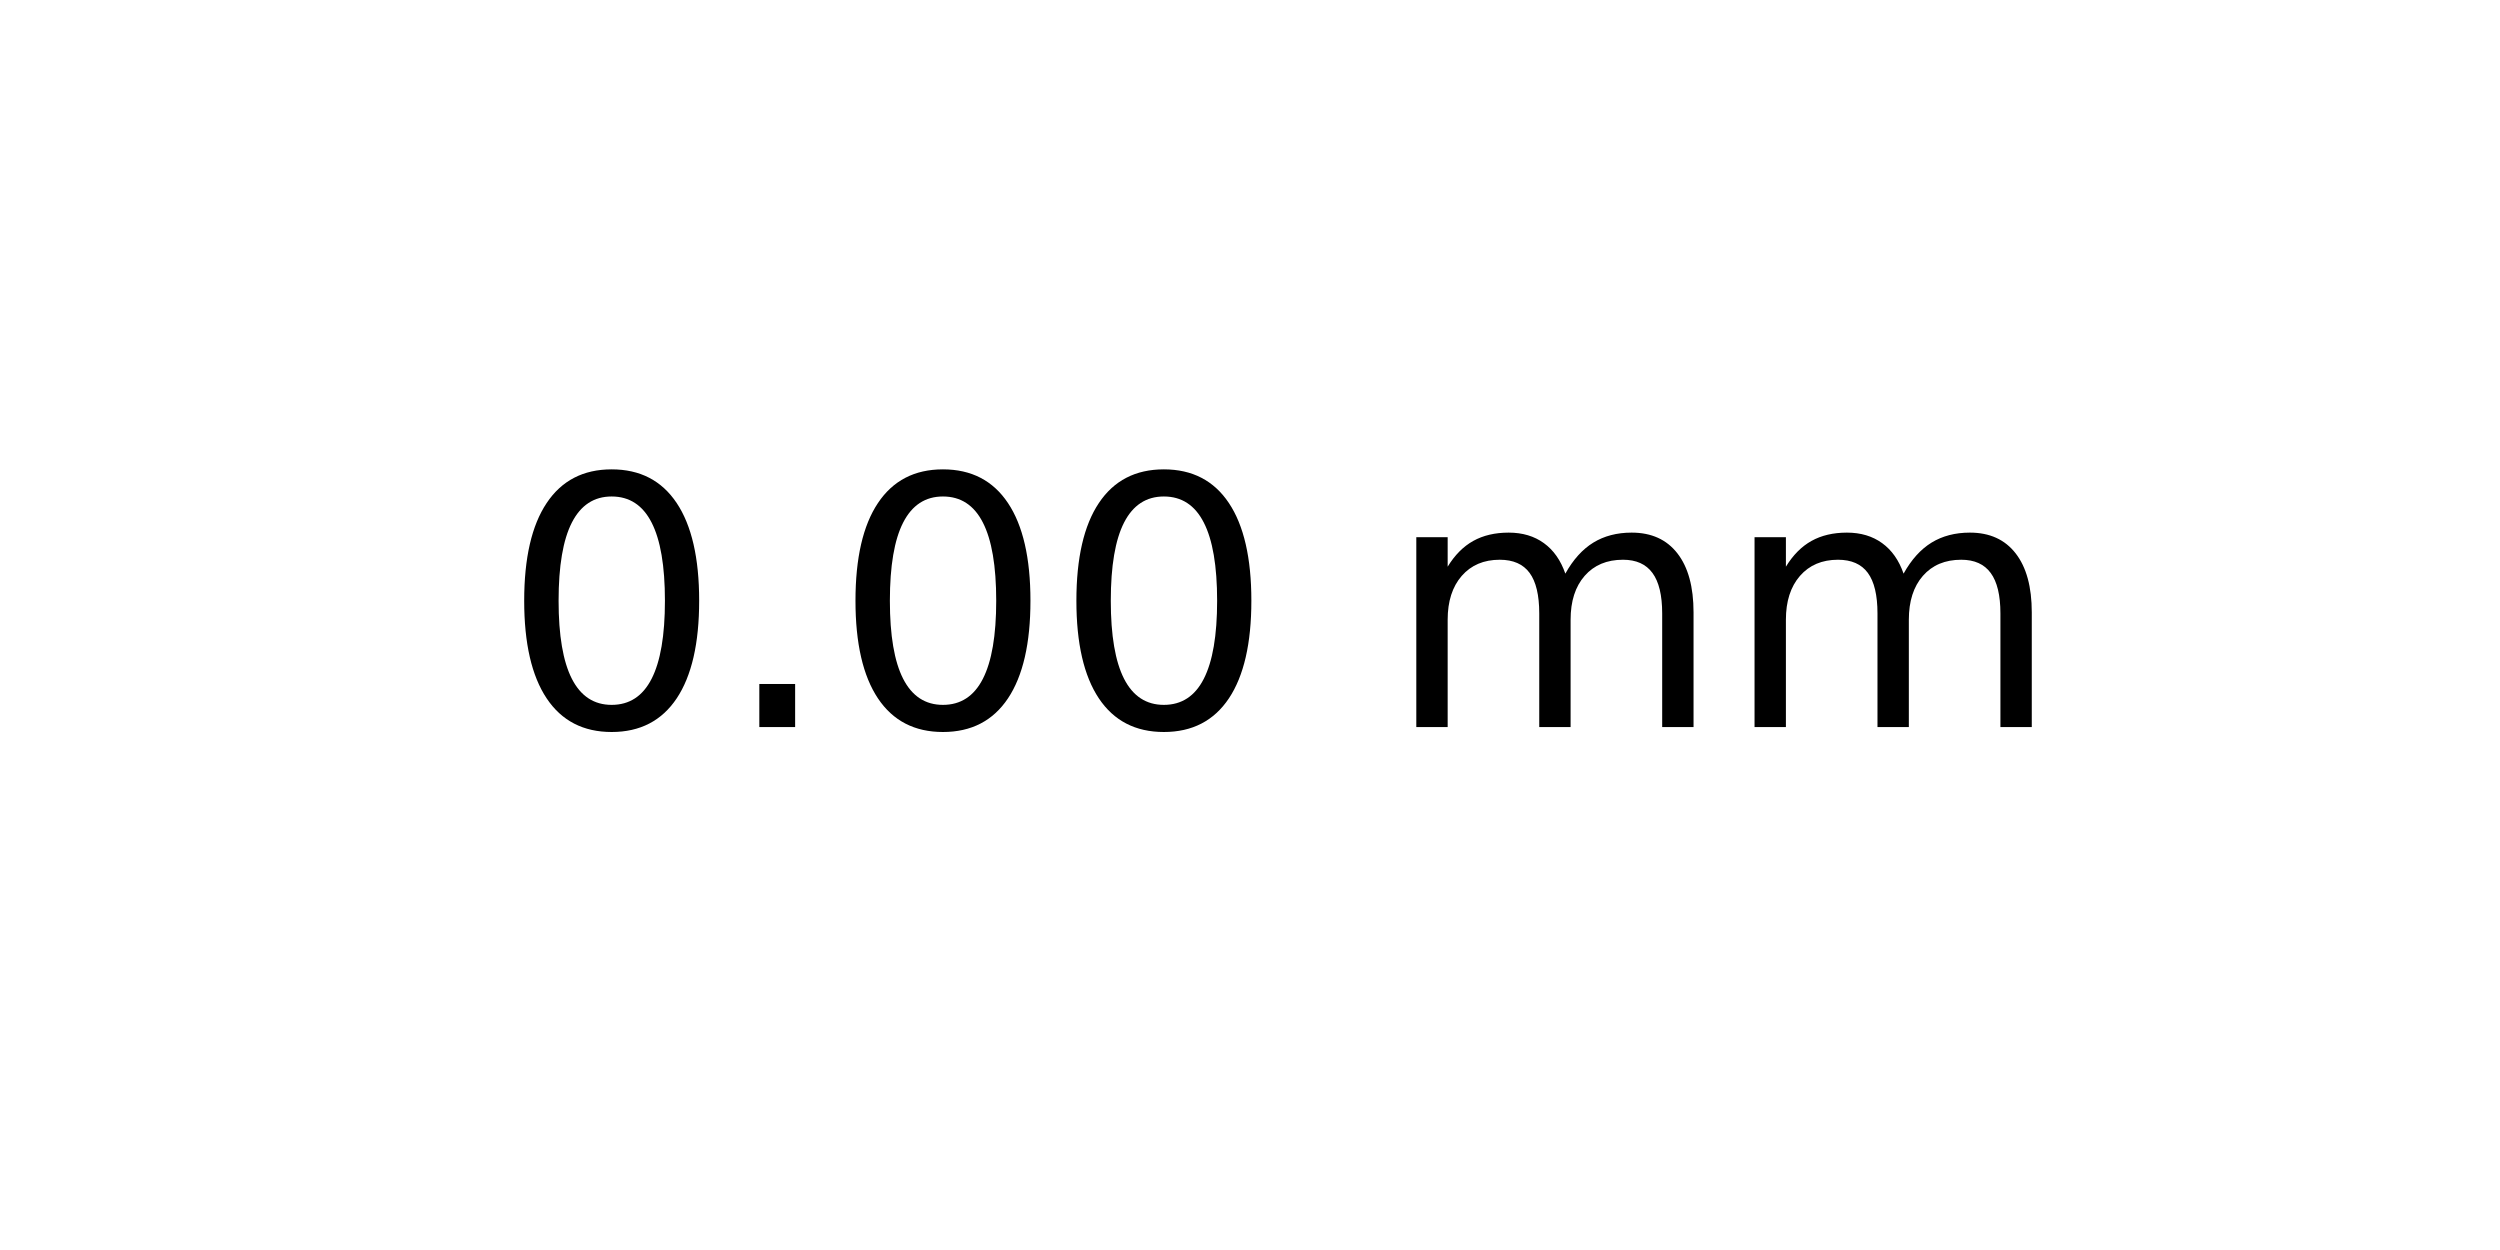
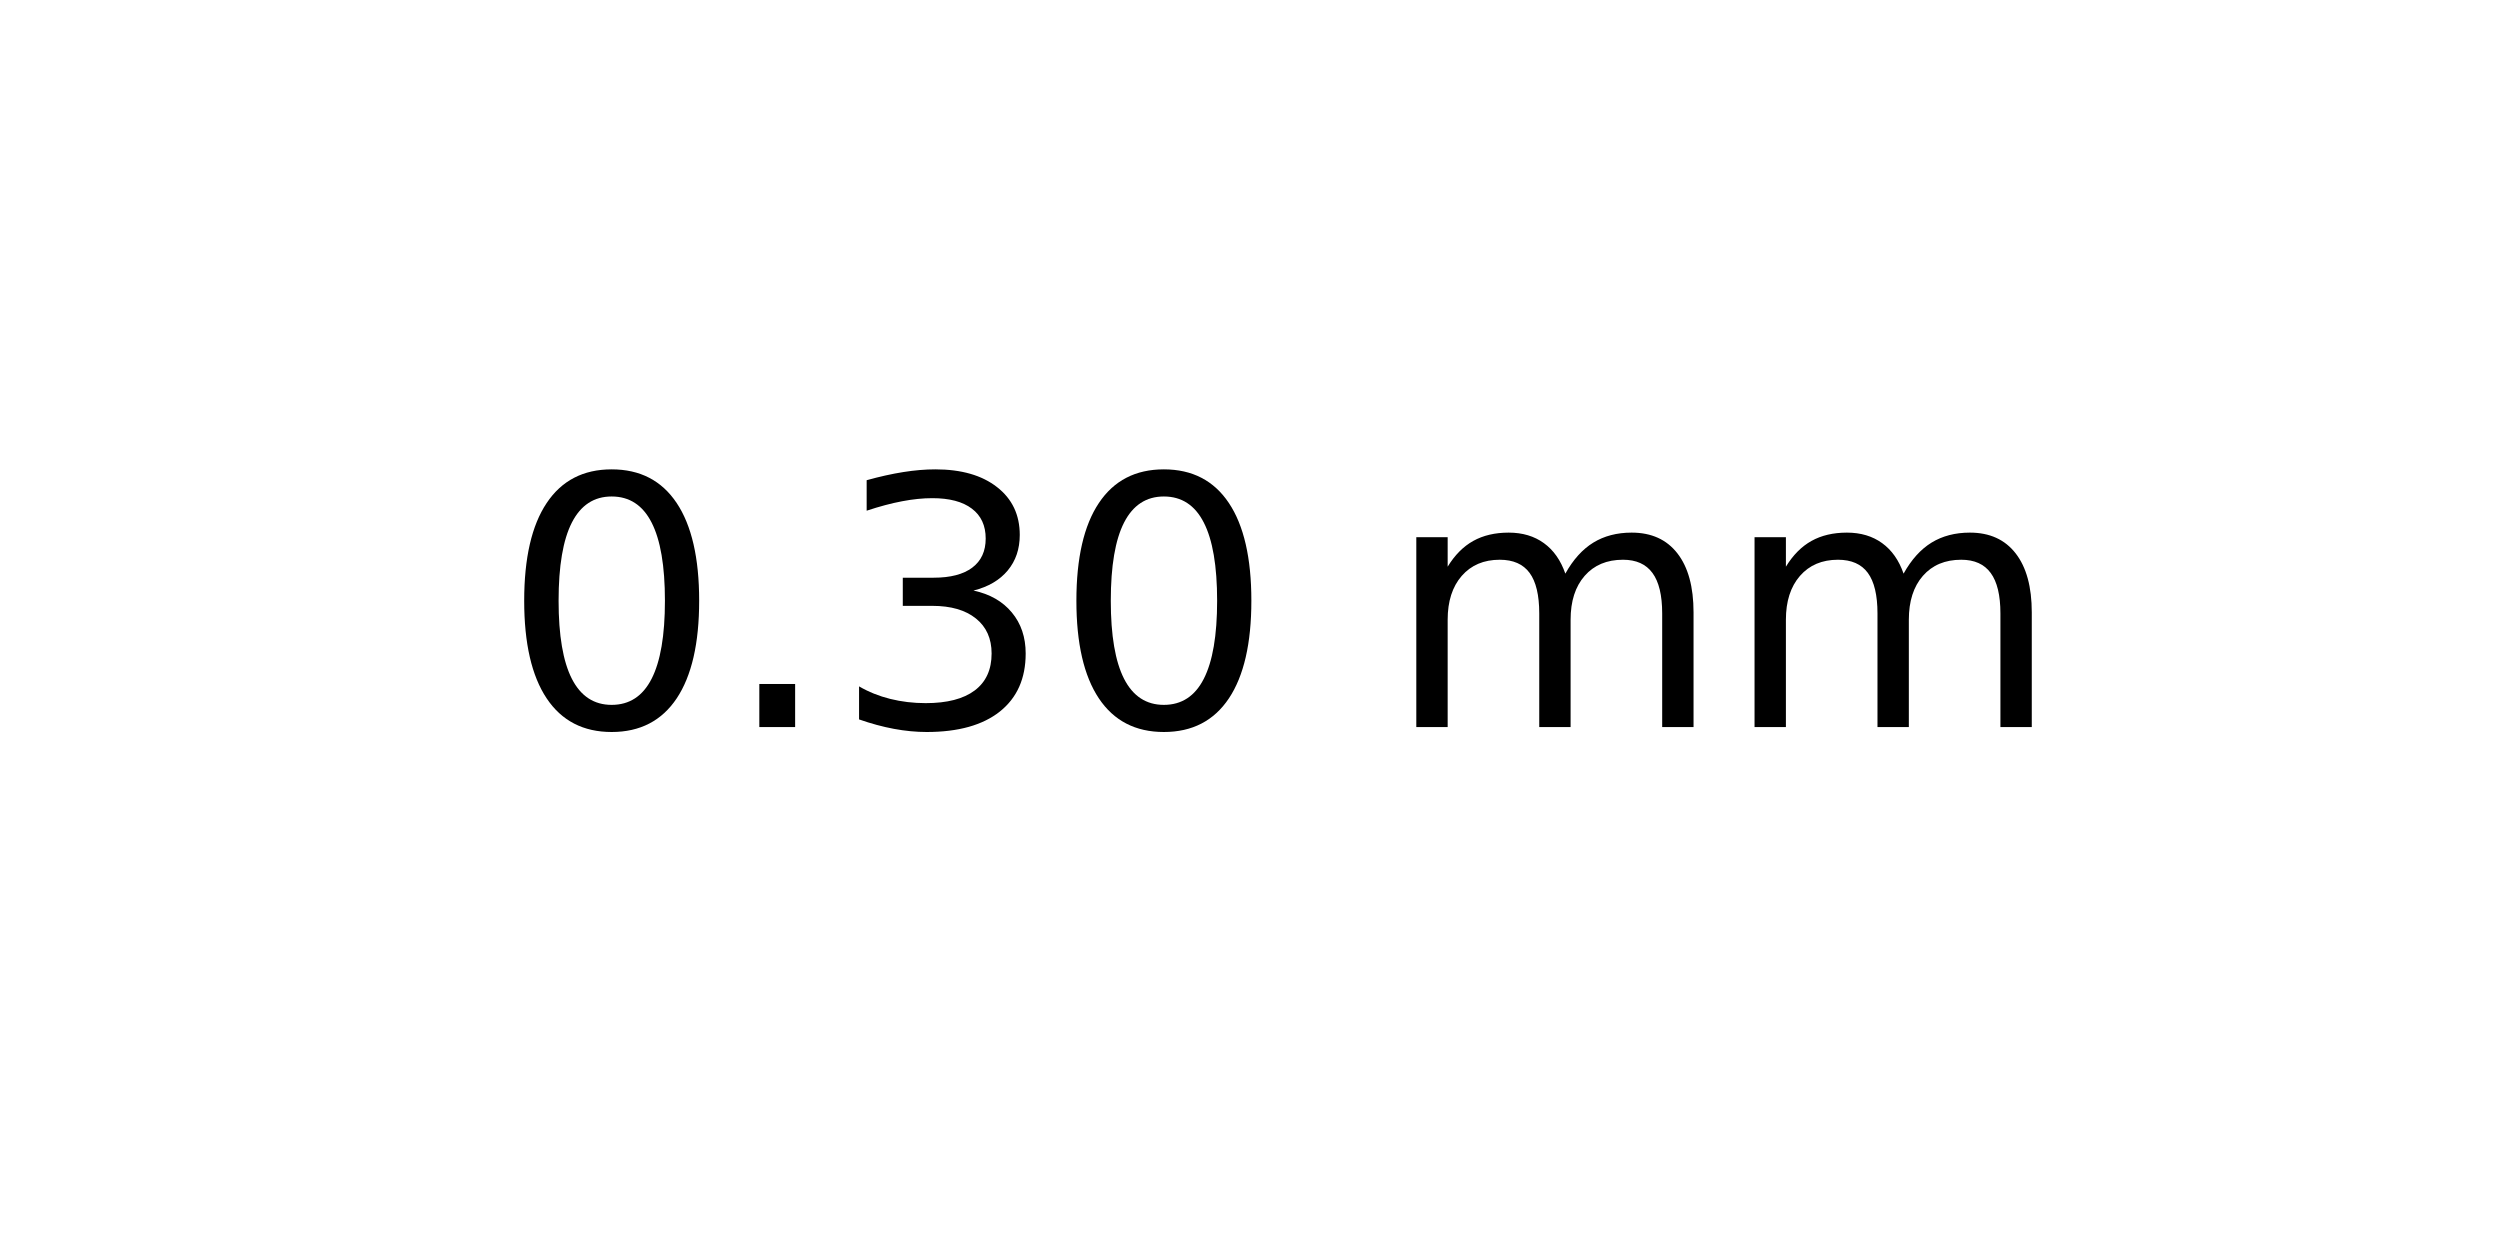
<svg xmlns="http://www.w3.org/2000/svg" xmlns:xlink="http://www.w3.org/1999/xlink" width="72pt" height="36pt" viewBox="0 0 72 36" version="1.1">
  <defs>
    <style type="text/css">*{stroke-linejoin: round; stroke-linecap: butt}</style>
  </defs>
  <g id="figure_1">
    <g id="axes_1">
      <g id="text_1">
        <g transform="translate(14.4375 20.93937) scale(0.1 -0.1)">
          <defs>
            <path id="DejaVuSans-30" d="M 2034 4250  Q 1547 4250 1301 3770  Q 1056 3291 1056 2328  Q 1056 1369 1301 889  Q 1547 409 2034 409  Q 2525 409 2770 889  Q 3016 1369 3016 2328  Q 3016 3291 2770 3770  Q 2525 4250 2034 4250  z M 2034 4750  Q 2819 4750 3233 4129  Q 3647 3509 3647 2328  Q 3647 1150 3233 529  Q 2819 -91 2034 -91  Q 1250 -91 836 529  Q 422 1150 422 2328  Q 422 3509 836 4129  Q 1250 4750 2034 4750  z " transform="scale(0.015625)" />
            <path id="DejaVuSans-2e" d="M 684 794  L 1344 794  L 1344 0  L 684 0  L 684 794  z " transform="scale(0.015625)" />
+             <path id="DejaVuSans-33" d="M 2597 2516  Q 3050 2419 3304 2112  Q 3559 1806 3559 1356  Q 3559 666 3084 287  Q 2609 -91 1734 -91  Q 1441 -91 1130 -33  Q 819 25 488 141  L 488 750  Q 750 597 1062 519  Q 1375 441 1716 441  Q 2309 441 2620 675  Q 2931 909 2931 1356  Q 2931 1769 2642 2001  Q 2353 2234 1838 2234  L 1294 2234  L 1294 2753  L 1863 2753  Q 2328 2753 2575 2939  Q 2822 3125 2822 3475  Q 2822 3834 2567 4026  Q 2313 4219 1838 4219  Q 1578 4219 1281 4162  Q 984 4106 628 3988  L 628 4550  Q 988 4650 1302 4700  Q 1616 4750 1894 4750  Q 2613 4750 3031 4423  Q 3450 4097 3450 3541  Q 3450 3153 3228 2886  Q 3006 2619 2597 2516  z " transform="scale(0.015625)" />
            <path id="DejaVuSans-20" transform="scale(0.015625)" />
            <path id="DejaVuSans-6d" d="M 3328 2828  Q 3544 3216 3844 3400  Q 4144 3584 4550 3584  Q 5097 3584 5394 3201  Q 5691 2819 5691 2113  L 5691 0  L 5113 0  L 5113 2094  Q 5113 2597 4934 2840  Q 4756 3084 4391 3084  Q 3944 3084 3684 2787  Q 3425 2491 3425 1978  L 3425 0  L 2847 0  L 2847 2094  Q 2847 2600 2669 2842  Q 2491 3084 2119 3084  Q 1678 3084 1418 2786  Q 1159 2488 1159 1978  L 1159 0  L 581 0  L 581 3500  L 1159 3500  L 1159 2956  Q 1356 3278 1631 3431  Q 1906 3584 2284 3584  Q 2666 3584 2933 3390  Q 3200 3197 3328 2828  z " transform="scale(0.015625)" />
          </defs>
          <use xlink:href="#DejaVuSans-30" />
          <use xlink:href="#DejaVuSans-2e" x="63.623" />
-           <use xlink:href="#DejaVuSans-30" x="95.41" />
+           <use xlink:href="#DejaVuSans-33" x="95.41" />
          <use xlink:href="#DejaVuSans-30" x="159.033" />
          <use xlink:href="#DejaVuSans-20" x="222.656" />
          <use xlink:href="#DejaVuSans-6d" x="254.443" />
          <use xlink:href="#DejaVuSans-6d" x="351.855" />
        </g>
      </g>
    </g>
  </g>
</svg>
